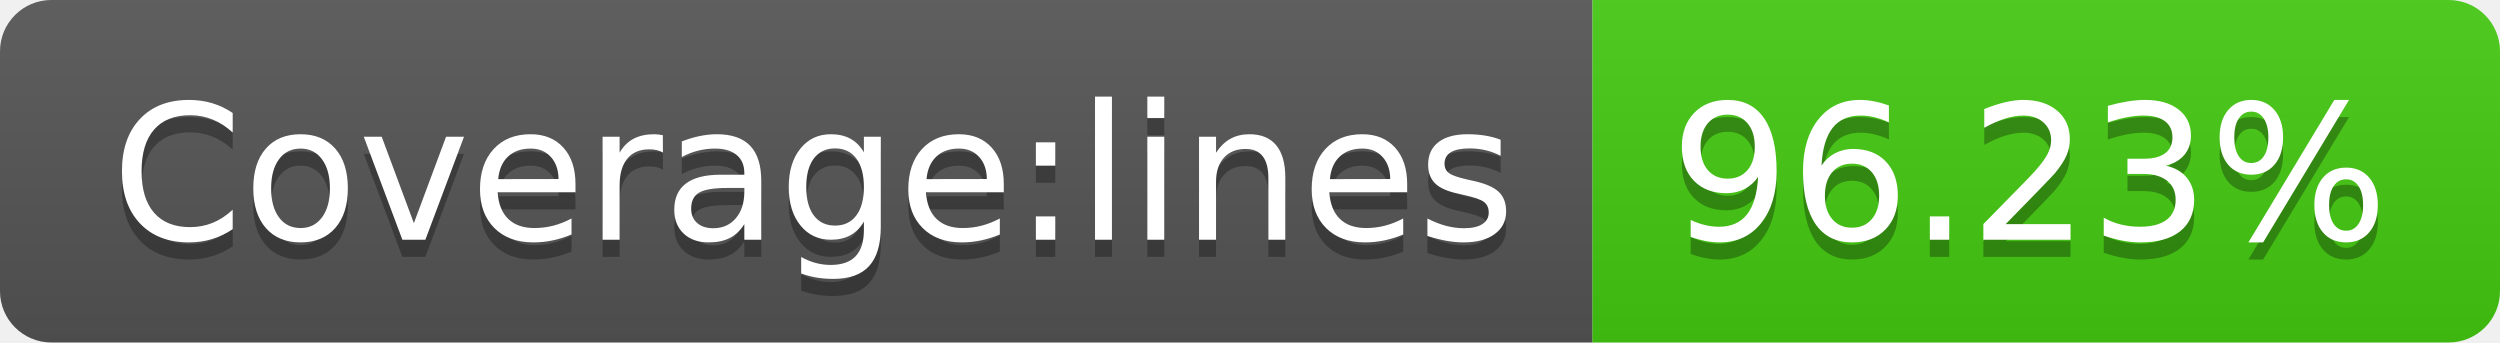
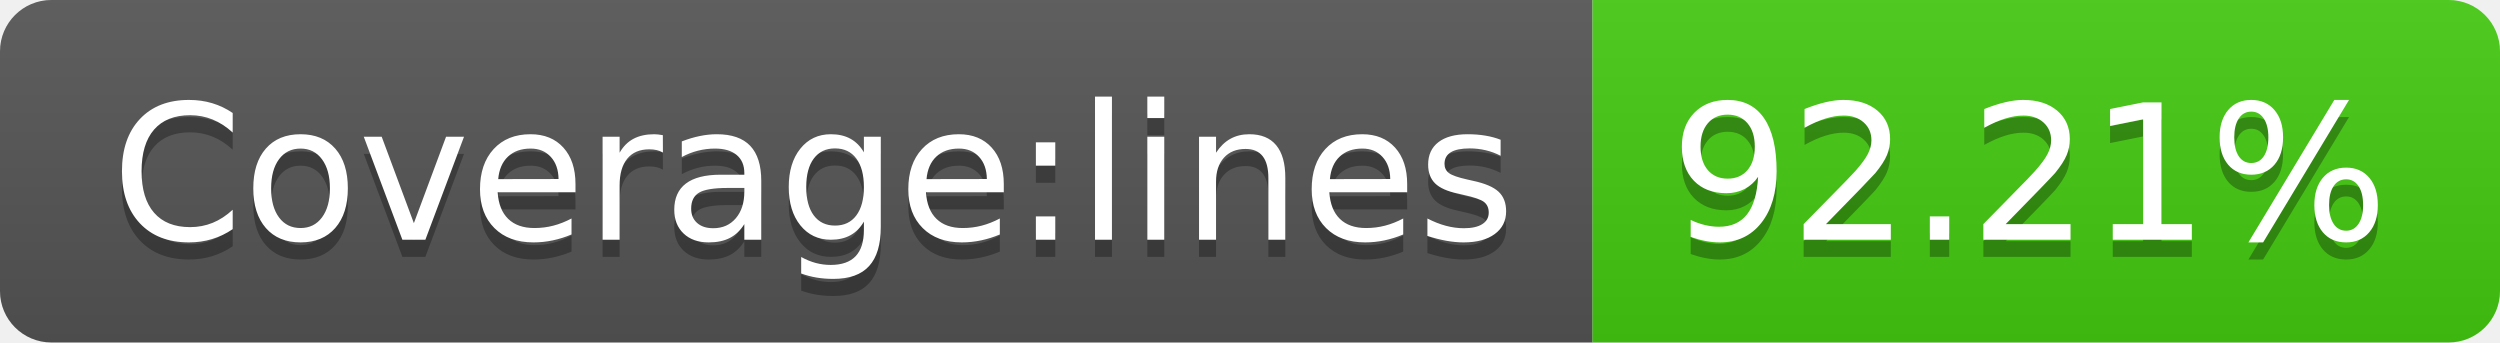
- <svg xmlns="http://www.w3.org/2000/svg" width="146" height="20" role="img" aria-label="Coverage:lines: 96.23%">
+ <svg xmlns="http://www.w3.org/2000/svg" width="146" height="20" role="img" aria-label="Coverage:lines: 92.21%">
  <linearGradient id="s" x2="0" y2="100%">
    <stop offset="0" stop-color="#bbb" stop-opacity=".1" />
    <stop offset="1" stop-opacity=".1" />
  </linearGradient>
  <clipPath id="r">
    <rect width="146" height="20" rx="3" fill="#fff" />
  </clipPath>
  <g clip-path="url(#r)">
    <rect width="93" height="20" fill="#555" />
    <rect x="93" width="53" height="20" fill="#4c1" />
    <rect width="146" height="20" fill="url(#s)" />
  </g>
  <g fill="#fff" text-anchor="middle" font-family="Verdana,Geneva,DejaVu Sans,sans-serif" text-rendering="geometricPrecision" font-size="110">
    <text aria-hidden="true" x="475" y="150" fill="#010101" fill-opacity=".3" transform="scale(.1)" textLength="830">Coverage:lines</text>
    <text x="475" y="140" transform="scale(.1)" fill="#fff" textLength="830">Coverage:lines</text>
-     <text aria-hidden="true" x="1185" y="150" fill="#010101" fill-opacity=".3" transform="scale(.1)" textLength="430">96.23%</text>
-     <text x="1185" y="140" transform="scale(.1)" fill="#fff" textLength="430">96.23%</text>
+     <text aria-hidden="true" x="1185" y="150" fill="#010101" fill-opacity=".3" transform="scale(.1)" textLength="430">92.21%</text>
+     <text x="1185" y="140" transform="scale(.1)" fill="#fff" textLength="430">92.21%</text>
  </g>
</svg>
